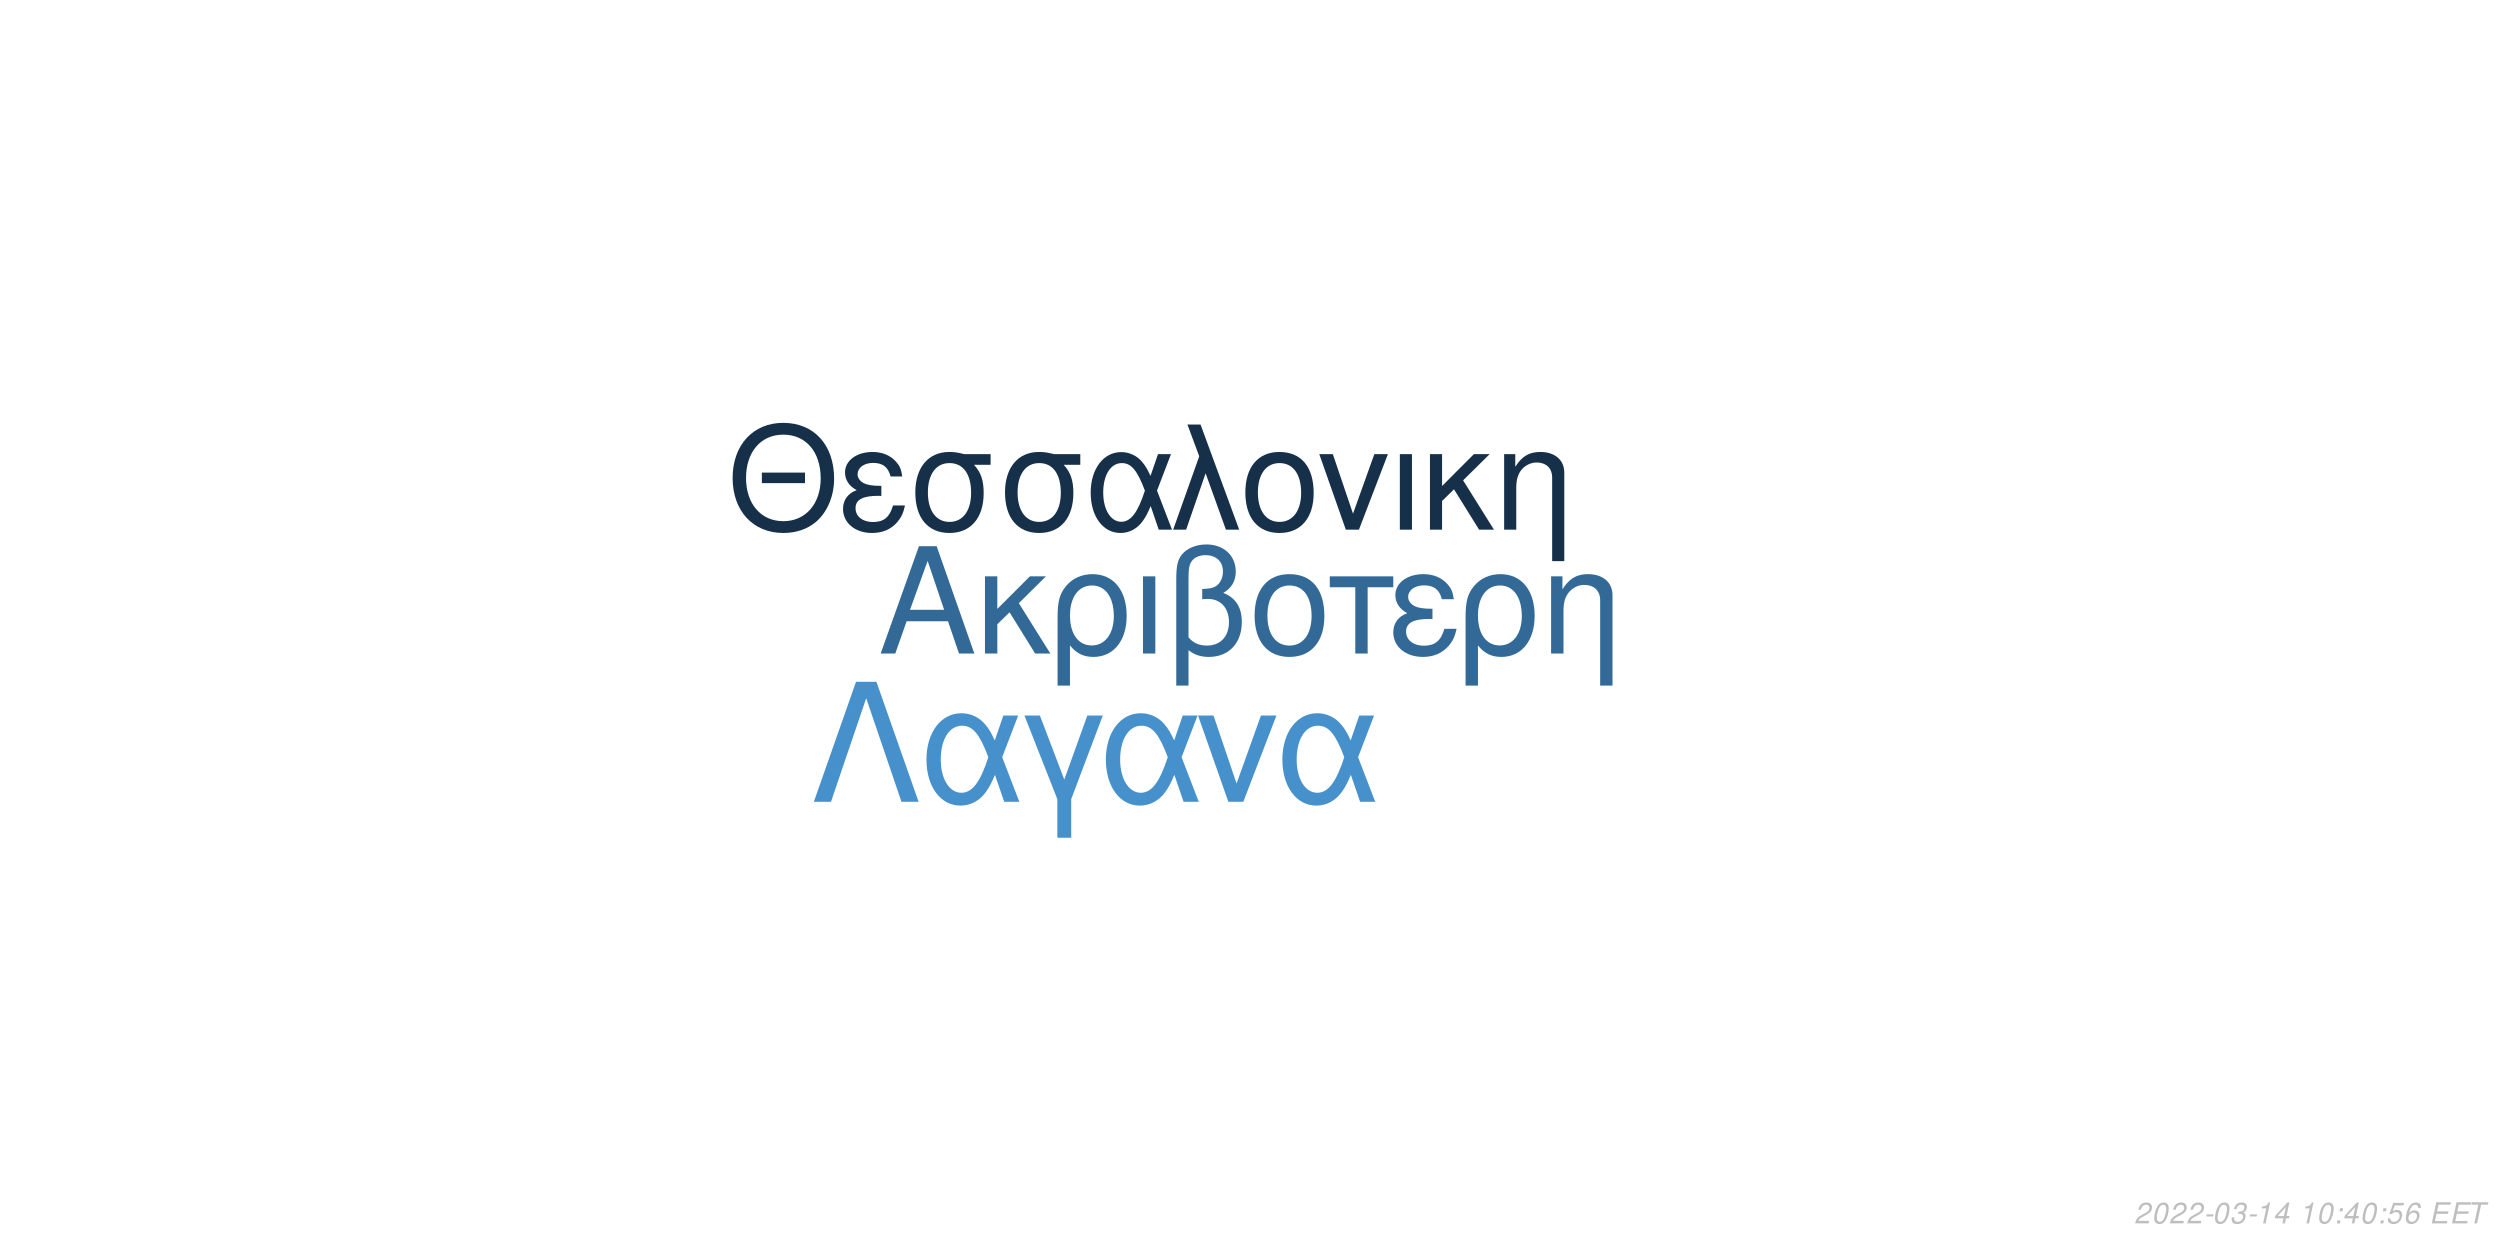
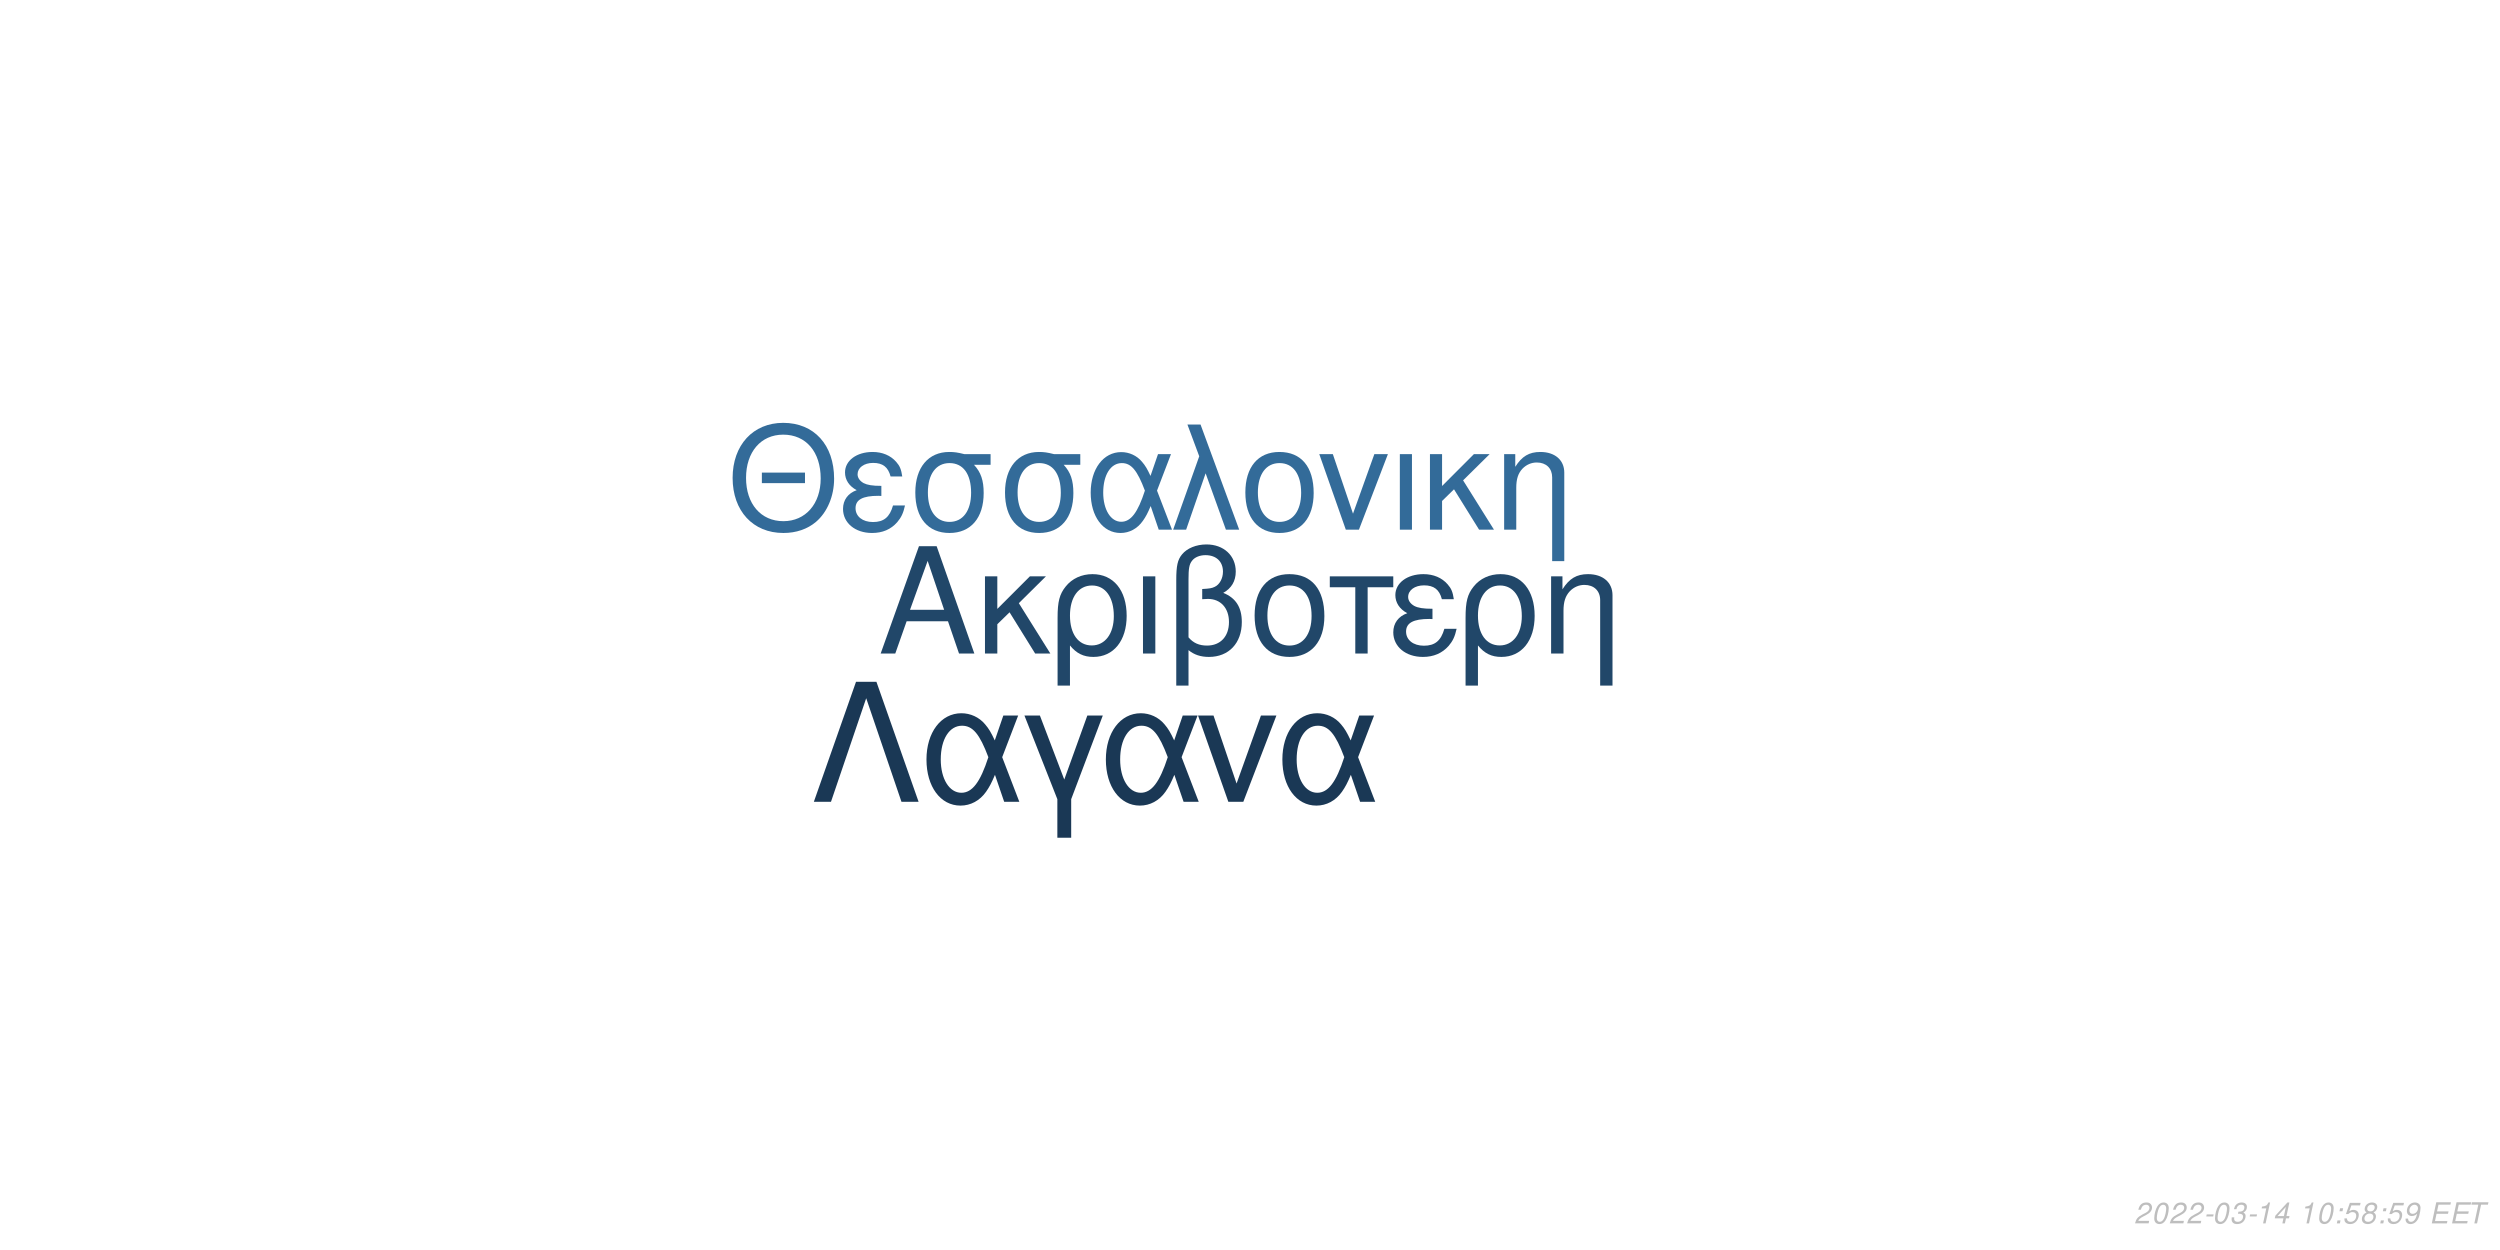
<svg xmlns="http://www.w3.org/2000/svg" xmlns:xlink="http://www.w3.org/1999/xlink" width="864pt" height="432pt" viewBox="0 0 864 432" version="1.1">
  <defs>
    <g>
      <symbol overflow="visible" id="glyph0-0">
        <path style="stroke:none;" d="" />
      </symbol>
      <symbol overflow="visible" id="glyph0-1">
        <path style="stroke:none;" d="M 24.125 -11.141 L 27.938 0 L 33.234 0 L 20.203 -37.094 L 14.094 -37.094 L 0.859 0 L 5.906 0 L 9.828 -11.141 Z M 22.797 -15.109 L 11 -15.109 L 17.094 -32.016 Z M 22.797 -15.109 " />
      </symbol>
      <symbol overflow="visible" id="glyph0-2">
        <path style="stroke:none;" d="M 7.172 -15.422 L 7.172 -26.672 L 2.906 -26.672 L 2.906 0 L 7.172 0 L 7.172 -10.125 L 11.406 -14.25 L 20.25 0 L 25.5 0 L 14.609 -17.406 L 23.969 -26.672 L 18.422 -26.672 Z M 7.172 -15.422 " />
      </symbol>
      <symbol overflow="visible" id="glyph0-3">
        <path style="stroke:none;" d="M 3 11.094 L 7.281 11.094 L 7.281 -2.797 C 9.516 -0.047 11.953 1.172 15.375 1.172 C 22.344 1.172 26.875 -4.422 26.875 -13.031 C 26.875 -21.891 22.297 -27.438 15.062 -27.438 C 11.297 -27.438 7.984 -25.906 5.797 -23.156 C 3.672 -20.516 3 -17.969 3 -12.359 Z M 14.906 -23.516 C 19.547 -23.516 22.438 -19.438 22.438 -12.922 C 22.438 -6.812 19.391 -2.797 14.812 -2.797 C 10.172 -2.797 7.281 -6.766 7.281 -13.125 C 7.281 -19.484 10.234 -23.516 14.906 -23.516 Z M 14.906 -23.516 " />
      </symbol>
      <symbol overflow="visible" id="glyph0-4">
        <path style="stroke:none;" d="M 3.516 0 L 7.781 0 L 7.781 -26.672 L 3.516 -26.672 Z M 3.516 0 " />
      </symbol>
      <symbol overflow="visible" id="glyph0-5">
        <path style="stroke:none;" d="M 4.016 11.094 L 8.25 11.094 L 8.25 -1.172 C 10.172 0.406 12.422 1.172 15.312 1.172 C 22.188 1.172 26.672 -3.609 26.672 -10.891 C 26.672 -15.984 24.578 -19.234 20.25 -20.969 C 23.109 -22.547 24.578 -25.031 24.578 -28.344 C 24.578 -33.844 20.406 -37.703 14.453 -37.703 C 10.938 -37.703 7.734 -36.391 6 -34.25 C 4.484 -32.422 4.016 -30.328 4.016 -25.391 Z M 8.25 -25.656 C 8.25 -29.359 8.5 -30.844 9.469 -32.062 C 10.375 -33.281 12.156 -34 14.094 -34 C 17.812 -34 20.156 -31.812 20.156 -28.297 C 20.156 -25.953 18.984 -23.812 17.297 -23.047 C 16.281 -22.547 15.469 -22.438 12.984 -22.297 L 12.984 -18.781 C 13.734 -18.828 14.344 -18.875 14.969 -18.875 C 19.344 -18.875 22.234 -15.719 22.234 -10.891 C 22.234 -5.906 19.281 -2.75 14.656 -2.75 C 11.953 -2.75 9.922 -3.609 8.25 -5.594 Z M 8.25 -25.656 " />
      </symbol>
      <symbol overflow="visible" id="glyph0-6">
        <path style="stroke:none;" d="M 14.094 -27.438 C 6.562 -27.438 2.094 -22.094 2.094 -13.125 C 2.094 -4.125 6.562 1.172 14.141 1.172 C 21.672 1.172 26.203 -4.172 26.203 -12.922 C 26.203 -22.188 21.828 -27.438 14.094 -27.438 Z M 14.141 -23.516 C 18.938 -23.516 21.781 -19.594 21.781 -12.984 C 21.781 -6.672 18.828 -2.75 14.141 -2.75 C 9.422 -2.75 6.516 -6.672 6.516 -13.125 C 6.516 -19.594 9.422 -23.516 14.141 -23.516 Z M 14.141 -23.516 " />
      </symbol>
      <symbol overflow="visible" id="glyph0-7">
        <path style="stroke:none;" d="M 7.891 0 L 12.156 0 L 12.156 -22.906 L 21.016 -22.906 L 21.016 -26.672 L -0.922 -26.672 L -0.922 -22.906 L 7.891 -22.906 Z M 7.891 0 " />
      </symbol>
      <symbol overflow="visible" id="glyph0-8">
        <path style="stroke:none;" d="M 14.562 -15.469 C 11.344 -15.469 9.562 -15.781 8.297 -16.438 C 6.922 -17.203 6.156 -18.328 6.156 -19.547 C 6.156 -21.891 8.453 -23.562 11.656 -23.562 C 15.062 -23.562 16.953 -22.094 17.812 -18.781 L 21.938 -18.781 C 21.578 -21.266 21.062 -22.5 19.797 -23.922 C 17.812 -26.203 14.906 -27.438 11.453 -27.438 C 5.797 -27.438 1.734 -24.375 1.734 -20.203 C 1.734 -17.609 3.156 -15.375 5.859 -13.938 C 2.797 -12.875 1.016 -10.484 1.016 -7.328 C 1.016 -2.391 5.297 1.172 11.25 1.172 C 14.969 1.172 17.906 -0.109 20.156 -2.641 C 21.578 -4.328 22.297 -5.797 22.906 -8.547 L 18.672 -8.547 C 17.5 -4.422 15.422 -2.703 11.609 -2.703 C 7.938 -2.703 5.438 -4.688 5.438 -7.578 C 5.438 -10.578 7.938 -11.953 13.484 -11.953 C 13.641 -11.953 14.094 -11.953 14.562 -11.906 Z M 14.562 -15.469 " />
      </symbol>
      <symbol overflow="visible" id="glyph0-9">
        <path style="stroke:none;" d="M 3.562 -26.672 L 3.562 0 L 7.844 0 L 7.844 -14.703 C 7.844 -17.906 8.5 -19.891 10.031 -21.531 C 11.406 -22.953 13.188 -23.719 15.062 -23.719 C 18.375 -23.719 20.516 -21.672 20.516 -18.469 L 20.516 11.094 L 24.781 11.094 L 24.781 -20.156 C 24.781 -24.578 21.469 -27.438 16.328 -27.438 C 12.359 -27.438 9.828 -25.906 7.484 -22.188 L 7.484 -26.672 Z M 3.562 -26.672 " />
      </symbol>
      <symbol overflow="visible" id="glyph1-0">
        <path style="stroke:none;" d="" />
      </symbol>
      <symbol overflow="visible" id="glyph1-1">
        <path style="stroke:none;" d="M 26.859 -19.734 L 11.953 -19.734 L 11.953 -16.094 L 26.859 -16.094 Z M 19.328 -36.922 C 8.922 -36.922 1.844 -29.25 1.844 -17.891 C 1.844 -6.484 8.875 1.141 19.391 1.141 C 23.812 1.141 27.703 -0.203 30.641 -2.688 C 34.578 -6.031 36.922 -11.656 36.922 -17.594 C 36.922 -29.297 30 -36.922 19.328 -36.922 Z M 19.328 -32.844 C 27.203 -32.844 32.281 -26.906 32.281 -17.688 C 32.281 -8.922 27.062 -2.938 19.391 -2.938 C 11.609 -2.938 6.484 -8.922 6.484 -17.891 C 6.484 -26.859 11.609 -32.844 19.328 -32.844 Z M 19.328 -32.844 " />
      </symbol>
      <symbol overflow="visible" id="glyph1-2">
        <path style="stroke:none;" d="M 14.25 -15.141 C 11.109 -15.141 9.375 -15.453 8.125 -16.094 C 6.781 -16.844 6.031 -17.938 6.031 -19.141 C 6.031 -21.422 8.266 -23.078 11.406 -23.078 C 14.75 -23.078 16.594 -21.625 17.438 -18.391 L 21.469 -18.391 C 21.125 -20.828 20.625 -22.031 19.391 -23.422 C 17.438 -25.656 14.594 -26.859 11.219 -26.859 C 5.688 -26.859 1.688 -23.875 1.688 -19.781 C 1.688 -17.234 3.094 -15.047 5.734 -13.656 C 2.734 -12.609 1 -10.266 1 -7.172 C 1 -2.344 5.188 1.141 11.016 1.141 C 14.656 1.141 17.547 -0.094 19.734 -2.594 C 21.125 -4.234 21.828 -5.688 22.422 -8.375 L 18.281 -8.375 C 17.141 -4.328 15.094 -2.641 11.359 -2.641 C 7.766 -2.641 5.328 -4.578 5.328 -7.422 C 5.328 -10.359 7.766 -11.703 13.203 -11.703 C 13.359 -11.703 13.797 -11.703 14.25 -11.656 Z M 14.25 -15.141 " />
      </symbol>
      <symbol overflow="visible" id="glyph1-3">
        <path style="stroke:none;" d="M 29 -26.109 L 19.938 -26.109 C 17.594 -26.703 16.438 -26.859 14.703 -26.859 C 7.469 -26.859 2.984 -21.469 2.984 -12.859 C 2.984 -4.031 7.375 1.141 14.797 1.141 C 22.172 1.141 26.609 -4.078 26.609 -12.656 C 26.609 -17.047 25.656 -19.828 23.266 -22.422 L 29 -22.422 Z M 14.797 -23.016 C 19.531 -23.016 22.266 -19.234 22.266 -12.75 C 22.266 -6.531 19.438 -2.688 14.797 -2.688 C 10.172 -2.688 7.328 -6.531 7.328 -12.859 C 7.328 -19.188 10.172 -23.016 14.797 -23.016 Z M 14.797 -23.016 " />
      </symbol>
      <symbol overflow="visible" id="glyph1-4">
        <path style="stroke:none;" d="M 29.344 -26.109 L 24.859 -26.109 L 22.266 -18.578 C 21.125 -21.031 20.484 -22.125 19.328 -23.469 C 17.547 -25.609 14.906 -26.812 12.156 -26.812 C 5.984 -26.812 1.594 -20.984 1.594 -12.812 C 1.594 -4.578 5.828 1.141 11.906 1.141 C 14.953 1.141 17.734 -0.344 19.625 -3.047 C 20.672 -4.531 21.281 -5.688 22.328 -8.172 L 25.109 0 L 29.703 0 L 24.516 -13.5 Z M 20.328 -13.5 C 17.891 -5.922 15.453 -2.734 12.156 -2.734 C 8.516 -2.734 5.922 -6.922 5.922 -12.812 C 5.922 -18.938 8.516 -23.016 12.359 -23.016 C 15.594 -23.016 17.688 -20.531 20.328 -13.5 Z M 20.328 -13.5 " />
      </symbol>
      <symbol overflow="visible" id="glyph1-5">
        <path style="stroke:none;" d="M 1.094 0 L 5.578 0 L 12.312 -19.484 L 19.328 0 L 23.922 0 L 10.562 -36.328 L 6.031 -36.328 L 10.109 -25.359 Z M 1.094 0 " />
      </symbol>
      <symbol overflow="visible" id="glyph1-6">
        <path style="stroke:none;" d="M 13.797 -26.859 C 6.422 -26.859 2.047 -21.625 2.047 -12.859 C 2.047 -4.031 6.422 1.141 13.859 1.141 C 21.234 1.141 25.656 -4.078 25.656 -12.656 C 25.656 -21.719 21.375 -26.859 13.797 -26.859 Z M 13.859 -23.016 C 18.531 -23.016 21.328 -19.188 21.328 -12.703 C 21.328 -6.531 18.438 -2.688 13.859 -2.688 C 9.219 -2.688 6.375 -6.531 6.375 -12.859 C 6.375 -19.188 9.219 -23.016 13.859 -23.016 Z M 13.859 -23.016 " />
      </symbol>
      <symbol overflow="visible" id="glyph1-7">
        <path style="stroke:none;" d="M 14.297 0 L 24.312 -26.109 L 19.625 -26.109 L 12.25 -5.531 L 5.281 -26.109 L 0.594 -26.109 L 9.766 0 Z M 14.297 0 " />
      </symbol>
      <symbol overflow="visible" id="glyph1-8">
        <path style="stroke:none;" d="M 3.438 0 L 7.625 0 L 7.625 -26.109 L 3.438 -26.109 Z M 3.438 0 " />
      </symbol>
      <symbol overflow="visible" id="glyph1-9">
        <path style="stroke:none;" d="M 7.031 -15.094 L 7.031 -26.109 L 2.844 -26.109 L 2.844 0 L 7.031 0 L 7.031 -9.922 L 11.156 -13.953 L 19.828 0 L 24.969 0 L 14.297 -17.047 L 23.469 -26.109 L 18.031 -26.109 Z M 7.031 -15.094 " />
      </symbol>
      <symbol overflow="visible" id="glyph1-10">
        <path style="stroke:none;" d="M 3.484 -26.109 L 3.484 0 L 7.672 0 L 7.672 -14.406 C 7.672 -17.547 8.328 -19.484 9.812 -21.078 C 11.156 -22.469 12.906 -23.219 14.75 -23.219 C 17.984 -23.219 20.078 -21.234 20.078 -18.094 L 20.078 10.859 L 24.266 10.859 L 24.266 -19.734 C 24.266 -24.062 21.031 -26.859 16 -26.859 C 12.109 -26.859 9.609 -25.359 7.328 -21.719 L 7.328 -26.109 Z M 3.484 -26.109 " />
      </symbol>
      <symbol overflow="visible" id="glyph2-0">
        <path style="stroke:none;" d="" />
      </symbol>
      <symbol overflow="visible" id="glyph2-1">
        <path style="stroke:none;" d="M 22.531 -41.484 L 15.484 -41.484 L 0.906 0 L 6.828 0 L 19 -35.797 L 31.188 0 L 37.109 0 Z M 22.531 -41.484 " />
      </symbol>
      <symbol overflow="visible" id="glyph2-2">
        <path style="stroke:none;" d="M 33.516 -29.812 L 28.391 -29.812 L 25.438 -21.219 C 24.125 -24.016 23.391 -25.266 22.078 -26.797 C 20.031 -29.25 17.016 -30.609 13.891 -30.609 C 6.828 -30.609 1.828 -23.953 1.828 -14.625 C 1.828 -5.234 6.656 1.312 13.594 1.312 C 17.078 1.312 20.266 -0.391 22.422 -3.469 C 23.609 -5.172 24.297 -6.484 25.5 -9.328 L 28.688 0 L 33.922 0 L 28 -15.422 Z M 23.219 -15.422 C 20.422 -6.766 17.641 -3.125 13.891 -3.125 C 9.734 -3.125 6.766 -7.906 6.766 -14.625 C 6.766 -21.625 9.734 -26.297 14.109 -26.297 C 17.812 -26.297 20.203 -23.453 23.219 -15.422 Z M 23.219 -15.422 " />
      </symbol>
      <symbol overflow="visible" id="glyph2-3">
        <path style="stroke:none;" d="M 12.062 12.406 L 16.844 12.406 L 16.844 -0.906 L 27.766 -29.812 L 22.422 -29.812 L 14.453 -7.688 L 6.031 -29.812 L 0.688 -29.812 L 12.062 -0.906 Z M 12.062 12.406 " />
      </symbol>
      <symbol overflow="visible" id="glyph2-4">
        <path style="stroke:none;" d="M 16.328 0 L 27.766 -29.812 L 22.422 -29.812 L 14 -6.312 L 6.031 -29.812 L 0.688 -29.812 L 11.156 0 Z M 16.328 0 " />
      </symbol>
      <symbol overflow="visible" id="glyph3-0">
        <path style="stroke:none;" d="" />
      </symbol>
      <symbol overflow="visible" id="glyph3-1">
        <path style="stroke:none;" d="M 5.234 -0.875 L 1.469 -0.875 C 1.641 -1.375 2.203 -1.891 3.109 -2.344 L 4.234 -2.938 C 5.562 -3.625 6.219 -4.469 6.219 -5.484 C 6.219 -5.938 6.062 -6.359 5.797 -6.656 C 5.469 -7.047 4.984 -7.234 4.312 -7.234 C 2.766 -7.234 1.891 -6.453 1.484 -4.734 L 2.375 -4.734 C 2.484 -5.188 2.609 -5.484 2.797 -5.75 C 3.094 -6.203 3.609 -6.453 4.188 -6.453 C 4.891 -6.453 5.344 -6.031 5.344 -5.375 C 5.344 -4.703 4.859 -4.094 4.016 -3.656 L 2.984 -3.125 C 1.234 -2.188 0.797 -1.656 0.344 -0.016 L 5.047 -0.016 Z M 5.234 -0.875 " />
      </symbol>
      <symbol overflow="visible" id="glyph3-2">
        <path style="stroke:none;" d="M 4.203 -7.234 C 3.375 -7.234 2.688 -6.812 2.125 -5.984 C 1.484 -5.047 0.984 -3.188 0.984 -1.734 C 0.984 -1.109 1.172 -0.562 1.484 -0.266 C 1.797 0.047 2.281 0.234 2.766 0.234 C 3.625 0.234 4.281 -0.156 4.859 -1.016 C 5.516 -1.953 6 -3.797 6 -5.266 C 6 -6.5 5.328 -7.234 4.203 -7.234 Z M 4.094 -6.453 C 4.734 -6.453 5.125 -5.984 5.125 -5.156 C 5.125 -4.203 4.781 -2.625 4.406 -1.812 C 3.984 -0.938 3.516 -0.547 2.875 -0.547 C 2.25 -0.547 1.875 -1.031 1.875 -1.828 C 1.875 -2.797 2.203 -4.344 2.594 -5.203 C 2.984 -6.047 3.453 -6.453 4.094 -6.453 Z M 4.094 -6.453 " />
      </symbol>
      <symbol overflow="visible" id="glyph3-3">
        <path style="stroke:none;" d="M 3.516 -3.125 L 1.125 -3.125 L 0.969 -2.406 L 3.359 -2.406 Z M 3.516 -3.125 " />
      </symbol>
      <symbol overflow="visible" id="glyph3-4">
        <path style="stroke:none;" d="M 2.922 -3.312 C 3.125 -3.344 3.234 -3.344 3.375 -3.344 C 4.203 -3.344 4.688 -3 4.688 -2.406 C 4.688 -1.312 3.906 -0.547 2.781 -0.547 C 2.047 -0.547 1.594 -0.938 1.594 -1.562 C 1.594 -1.719 1.609 -1.844 1.656 -2.094 L 0.766 -2.094 C 0.734 -1.797 0.719 -1.641 0.719 -1.469 C 0.719 -0.375 1.406 0.234 2.641 0.234 C 3.547 0.234 4.297 -0.078 4.812 -0.656 C 5.266 -1.156 5.562 -1.875 5.562 -2.547 C 5.562 -3.125 5.344 -3.453 4.797 -3.734 C 5.641 -4.234 6.016 -4.844 6.016 -5.734 C 6.016 -6.656 5.312 -7.234 4.203 -7.234 C 3.375 -7.234 2.672 -6.938 2.188 -6.375 C 1.891 -6.031 1.703 -5.641 1.516 -4.906 L 2.391 -4.906 C 2.5 -5.359 2.594 -5.594 2.734 -5.812 C 3.047 -6.234 3.516 -6.453 4.078 -6.453 C 4.734 -6.453 5.141 -6.125 5.141 -5.578 C 5.141 -5.188 5.016 -4.797 4.797 -4.547 C 4.516 -4.234 4 -4.062 3.266 -4.062 L 3.078 -4.062 Z M 2.922 -3.312 " />
      </symbol>
      <symbol overflow="visible" id="glyph3-5">
        <path style="stroke:none;" d="M 3.703 -5.188 L 2.594 0 L 3.469 0 L 5.016 -7.234 L 4.438 -7.234 C 3.906 -6.156 3.688 -6.016 2.234 -5.812 L 2.109 -5.188 Z M 3.703 -5.188 " />
      </symbol>
      <symbol overflow="visible" id="glyph3-6">
        <path style="stroke:none;" d="M 3.625 -1.75 L 3.266 0 L 4.141 0 L 4.516 -1.75 L 5.562 -1.75 L 5.734 -2.531 L 4.688 -2.531 L 5.688 -7.234 L 5.016 -7.234 L 0.844 -2.672 L 0.641 -1.75 Z M 3.797 -2.531 L 1.594 -2.531 L 4.469 -5.703 Z M 3.797 -2.531 " />
      </symbol>
      <symbol overflow="visible" id="glyph3-7">
        <path style="stroke:none;" d="" />
      </symbol>
      <symbol overflow="visible" id="glyph3-8">
        <path style="stroke:none;" d="M 2.359 -1.031 L 1.312 -1.031 L 1.094 0 L 2.141 0 Z M 3.266 -5.234 L 2.219 -5.234 L 2 -4.203 L 3.047 -4.203 Z M 3.266 -5.234 " />
      </symbol>
      <symbol overflow="visible" id="glyph3-9">
        <path style="stroke:none;" d="M 6.297 -7.094 L 2.594 -7.094 L 1.234 -3.234 L 2.047 -3.234 C 2.656 -3.766 2.938 -3.906 3.531 -3.906 C 4.328 -3.906 4.797 -3.453 4.797 -2.688 C 4.797 -1.438 3.969 -0.547 2.828 -0.547 C 2.031 -0.547 1.609 -0.938 1.578 -1.734 L 0.703 -1.734 L 0.703 -1.516 C 0.703 -0.938 0.844 -0.547 1.188 -0.266 C 1.562 0.062 2.078 0.234 2.703 0.234 C 3.656 0.234 4.391 -0.156 4.984 -0.922 C 5.422 -1.5 5.672 -2.234 5.672 -2.953 C 5.672 -4 4.938 -4.672 3.812 -4.672 C 3.328 -4.672 2.906 -4.547 2.406 -4.234 L 3.109 -6.219 L 6.109 -6.219 Z M 6.297 -7.094 " />
      </symbol>
      <symbol overflow="visible" id="glyph3-10">
-         <path style="stroke:none;" d="M 6.125 -5.344 L 6.141 -5.625 C 6.141 -6.609 5.453 -7.234 4.391 -7.234 C 3.438 -7.234 2.641 -6.719 2.016 -5.703 C 1.422 -4.781 0.938 -2.953 0.938 -1.688 C 0.938 -0.516 1.688 0.234 2.859 0.234 C 3.703 0.234 4.438 -0.156 5 -0.875 C 5.406 -1.422 5.672 -2.156 5.672 -2.766 C 5.672 -3.812 4.969 -4.5 3.906 -4.5 C 3.234 -4.5 2.672 -4.234 2.094 -3.625 C 2.406 -5.375 3.234 -6.453 4.25 -6.453 C 4.703 -6.453 5.062 -6.234 5.172 -5.844 C 5.203 -5.719 5.234 -5.578 5.25 -5.344 Z M 3.656 -3.734 C 4.344 -3.734 4.797 -3.281 4.797 -2.625 C 4.797 -1.469 3.984 -0.547 2.984 -0.547 C 2.297 -0.547 1.812 -1.047 1.812 -1.766 C 1.812 -2.859 2.625 -3.734 3.656 -3.734 Z M 3.656 -3.734 " />
+         <path style="stroke:none;" d="M 4.766 -3.797 C 5.078 -3.969 5.234 -4.078 5.438 -4.234 C 5.812 -4.594 6.062 -5.172 6.062 -5.734 C 6.062 -6.625 5.344 -7.234 4.266 -7.234 C 2.812 -7.234 1.703 -6.219 1.703 -4.875 C 1.703 -4.406 1.875 -4.125 2.359 -3.812 C 1.297 -3.312 0.75 -2.516 0.75 -1.469 C 0.75 -0.438 1.547 0.234 2.812 0.234 C 3.656 0.234 4.359 -0.094 4.938 -0.734 C 5.359 -1.234 5.609 -1.859 5.609 -2.438 C 5.609 -3.047 5.312 -3.516 4.766 -3.797 Z M 4.109 -6.453 C 4.797 -6.453 5.188 -6.125 5.188 -5.578 C 5.188 -5.266 5.062 -4.922 4.859 -4.672 C 4.562 -4.312 4.188 -4.156 3.656 -4.156 C 2.984 -4.156 2.594 -4.453 2.594 -4.984 C 2.594 -5.859 3.203 -6.453 4.109 -6.453 Z M 3.453 -3.406 C 4.234 -3.406 4.734 -2.984 4.734 -2.312 C 4.734 -1.312 3.922 -0.547 2.875 -0.547 C 2.125 -0.547 1.625 -0.969 1.625 -1.625 C 1.625 -2.609 2.438 -3.406 3.453 -3.406 Z M 3.453 -3.406 " />
      </symbol>
      <symbol overflow="visible" id="glyph3-11">
+         <path style="stroke:none;" d="M 0.844 -1.656 C 0.844 -1.547 0.844 -1.438 0.844 -1.375 C 0.844 -0.406 1.531 0.234 2.578 0.234 C 3.203 0.234 3.766 0.016 4.297 -0.438 C 4.938 -1 5.312 -1.656 5.594 -2.719 C 5.844 -3.672 6.016 -4.766 6.016 -5.375 C 6.016 -5.844 5.844 -6.328 5.547 -6.656 C 5.203 -7.031 4.703 -7.234 4.062 -7.234 C 2.516 -7.234 1.297 -5.938 1.297 -4.266 C 1.297 -3.203 1.984 -2.547 3.047 -2.547 C 3.484 -2.547 3.953 -2.672 4.281 -2.891 C 4.406 -2.984 4.547 -3.078 4.828 -3.344 C 4.438 -1.484 3.703 -0.547 2.703 -0.547 C 2.109 -0.547 1.719 -0.938 1.719 -1.547 L 1.719 -1.656 Z M 3.953 -6.453 C 4.625 -6.453 5.141 -5.953 5.141 -5.281 C 5.141 -4.188 4.312 -3.312 3.297 -3.312 C 2.594 -3.312 2.172 -3.734 2.172 -4.453 C 2.172 -5.562 2.984 -6.453 3.953 -6.453 Z M 3.953 -6.453 " />
+       </symbol>
+       <symbol overflow="visible" id="glyph3-12">
        <path style="stroke:none;" d="M 2.547 -3.312 L 6.5 -3.312 L 6.688 -4.141 L 2.719 -4.141 L 3.219 -6.469 L 7.344 -6.469 L 7.516 -7.297 L 2.453 -7.297 L 0.906 0 L 6.125 0 L 6.297 -0.812 L 2.016 -0.812 Z M 2.547 -3.312 " />
      </symbol>
-       <symbol overflow="visible" id="glyph3-12">
+       <symbol overflow="visible" id="glyph3-13">
        <path style="stroke:none;" d="M 4.938 -6.469 L 7.312 -6.469 L 7.484 -7.297 L 1.75 -7.297 L 1.578 -6.469 L 3.984 -6.469 L 2.609 0 L 3.547 0 Z M 4.938 -6.469 " />
      </symbol>
    </g>
  </defs>
  <g id="surface1">
    <rect x="0" y="0" width="864" height="432" style="fill:rgb(100%,100%,100%);fill-opacity:1;stroke:none;" />
-     <g style="fill:rgb(19.608%,41.176%,58.824%);fill-opacity:1;">
+     <g style="fill:rgb(12.941%,27.843%,41.176%);fill-opacity:1;">
      <use xlink:href="#glyph0-1" x="303.5" y="225.861" />
      <use xlink:href="#glyph0-2" x="337.5" y="225.861" />
      <use xlink:href="#glyph0-3" x="362.5" y="225.861" />
      <use xlink:href="#glyph0-4" x="391.5" y="225.861" />
      <use xlink:href="#glyph0-5" x="402.5" y="225.861" />
      <use xlink:href="#glyph0-6" x="431.5" y="225.861" />
      <use xlink:href="#glyph0-7" x="460.5" y="225.861" />
      <use xlink:href="#glyph0-8" x="480.5" y="225.861" />
      <use xlink:href="#glyph0-3" x="503.5" y="225.861" />
      <use xlink:href="#glyph0-9" x="532.5" y="225.861" />
    </g>
-     <g style="fill:rgb(8.627%,18.824%,29.02%);fill-opacity:1;">
+     <g style="fill:rgb(20%,41.961%,60%);fill-opacity:1;">
      <use xlink:href="#glyph1-1" x="251.348" y="183.058" />
      <use xlink:href="#glyph1-2" x="290.348" y="183.058" />
      <use xlink:href="#glyph1-3" x="313.348" y="183.058" />
      <use xlink:href="#glyph1-3" x="344.348" y="183.058" />
      <use xlink:href="#glyph1-4" x="375.348" y="183.058" />
      <use xlink:href="#glyph1-5" x="404.348" y="183.058" />
      <use xlink:href="#glyph1-6" x="428.348" y="183.058" />
      <use xlink:href="#glyph1-7" x="455.348" y="183.058" />
      <use xlink:href="#glyph1-8" x="480.348" y="183.058" />
      <use xlink:href="#glyph1-9" x="491.348" y="183.058" />
      <use xlink:href="#glyph1-10" x="516.348" y="183.058" />
    </g>
-     <g style="fill:rgb(27.451%,56.471%,79.608%);fill-opacity:1;">
+     <g style="fill:rgb(10.196%,21.961%,33.333%);fill-opacity:1;">
      <use xlink:href="#glyph2-1" x="280.359" y="277.105" />
      <use xlink:href="#glyph2-2" x="318.359" y="277.105" />
      <use xlink:href="#glyph2-3" x="353.359" y="277.105" />
      <use xlink:href="#glyph2-2" x="380.359" y="277.105" />
      <use xlink:href="#glyph2-4" x="413.359" y="277.105" />
      <use xlink:href="#glyph2-2" x="441.359" y="277.105" />
    </g>
    <g style="fill:rgb(74.51%,74.51%,74.51%);fill-opacity:1;">
      <use xlink:href="#glyph3-1" x="737.52" y="422.81" />
      <use xlink:href="#glyph3-2" x="743.52" y="422.81" />
      <use xlink:href="#glyph3-1" x="749.52" y="422.81" />
      <use xlink:href="#glyph3-1" x="755.52" y="422.81" />
      <use xlink:href="#glyph3-3" x="761.52" y="422.81" />
      <use xlink:href="#glyph3-2" x="764.52" y="422.81" />
      <use xlink:href="#glyph3-4" x="770.52" y="422.81" />
      <use xlink:href="#glyph3-3" x="776.52" y="422.81" />
      <use xlink:href="#glyph3-5" x="779.52" y="422.81" />
      <use xlink:href="#glyph3-6" x="785.52" y="422.81" />
      <use xlink:href="#glyph3-7" x="791.52" y="422.81" />
      <use xlink:href="#glyph3-5" x="794.52" y="422.81" />
      <use xlink:href="#glyph3-2" x="800.52" y="422.81" />
      <use xlink:href="#glyph3-8" x="806.52" y="422.81" />
-       <use xlink:href="#glyph3-6" x="809.52" y="422.81" />
-       <use xlink:href="#glyph3-2" x="815.52" y="422.81" />
+       <use xlink:href="#glyph3-9" x="809.52" y="422.81" />
+       <use xlink:href="#glyph3-10" x="815.52" y="422.81" />
      <use xlink:href="#glyph3-8" x="821.52" y="422.81" />
      <use xlink:href="#glyph3-9" x="824.52" y="422.81" />
-       <use xlink:href="#glyph3-10" x="830.52" y="422.81" />
+       <use xlink:href="#glyph3-11" x="830.52" y="422.81" />
      <use xlink:href="#glyph3-7" x="836.52" y="422.81" />
-       <use xlink:href="#glyph3-11" x="839.52" y="422.81" />
-       <use xlink:href="#glyph3-11" x="846.52" y="422.81" />
-       <use xlink:href="#glyph3-12" x="852.52" y="422.81" />
+       <use xlink:href="#glyph3-12" x="839.52" y="422.81" />
+       <use xlink:href="#glyph3-12" x="846.52" y="422.81" />
+       <use xlink:href="#glyph3-13" x="852.52" y="422.81" />
    </g>
  </g>
</svg>
